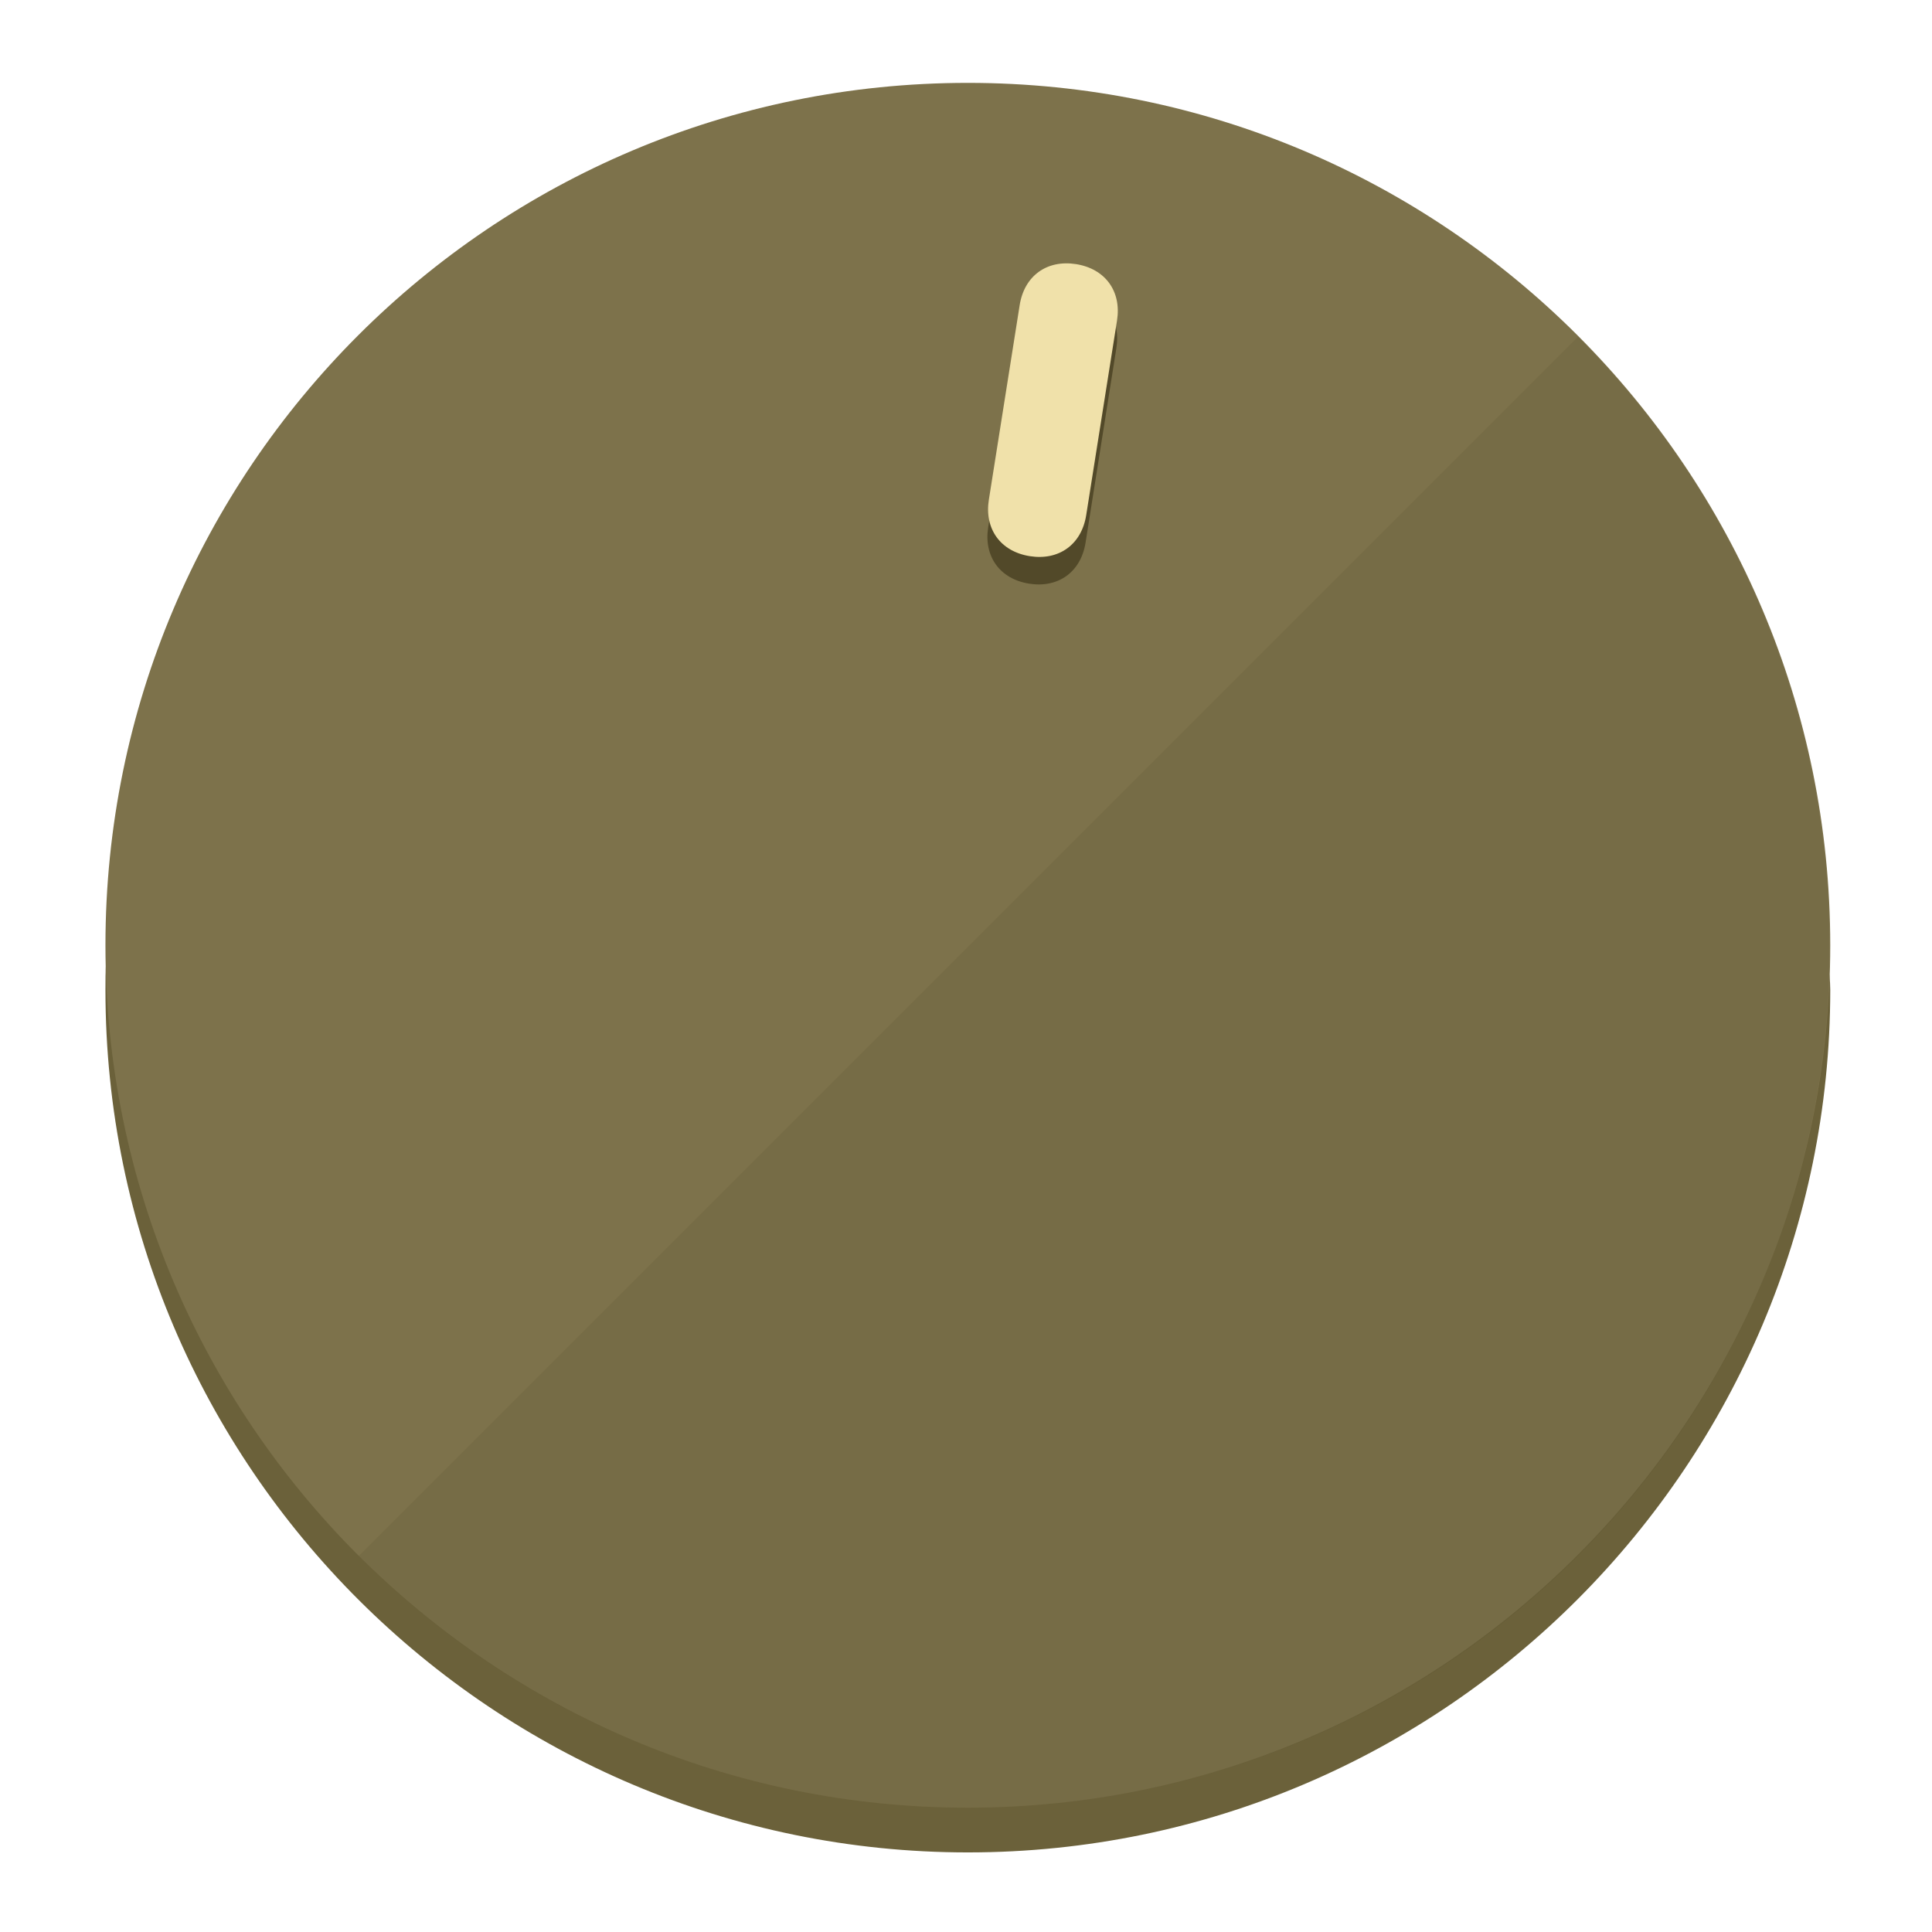
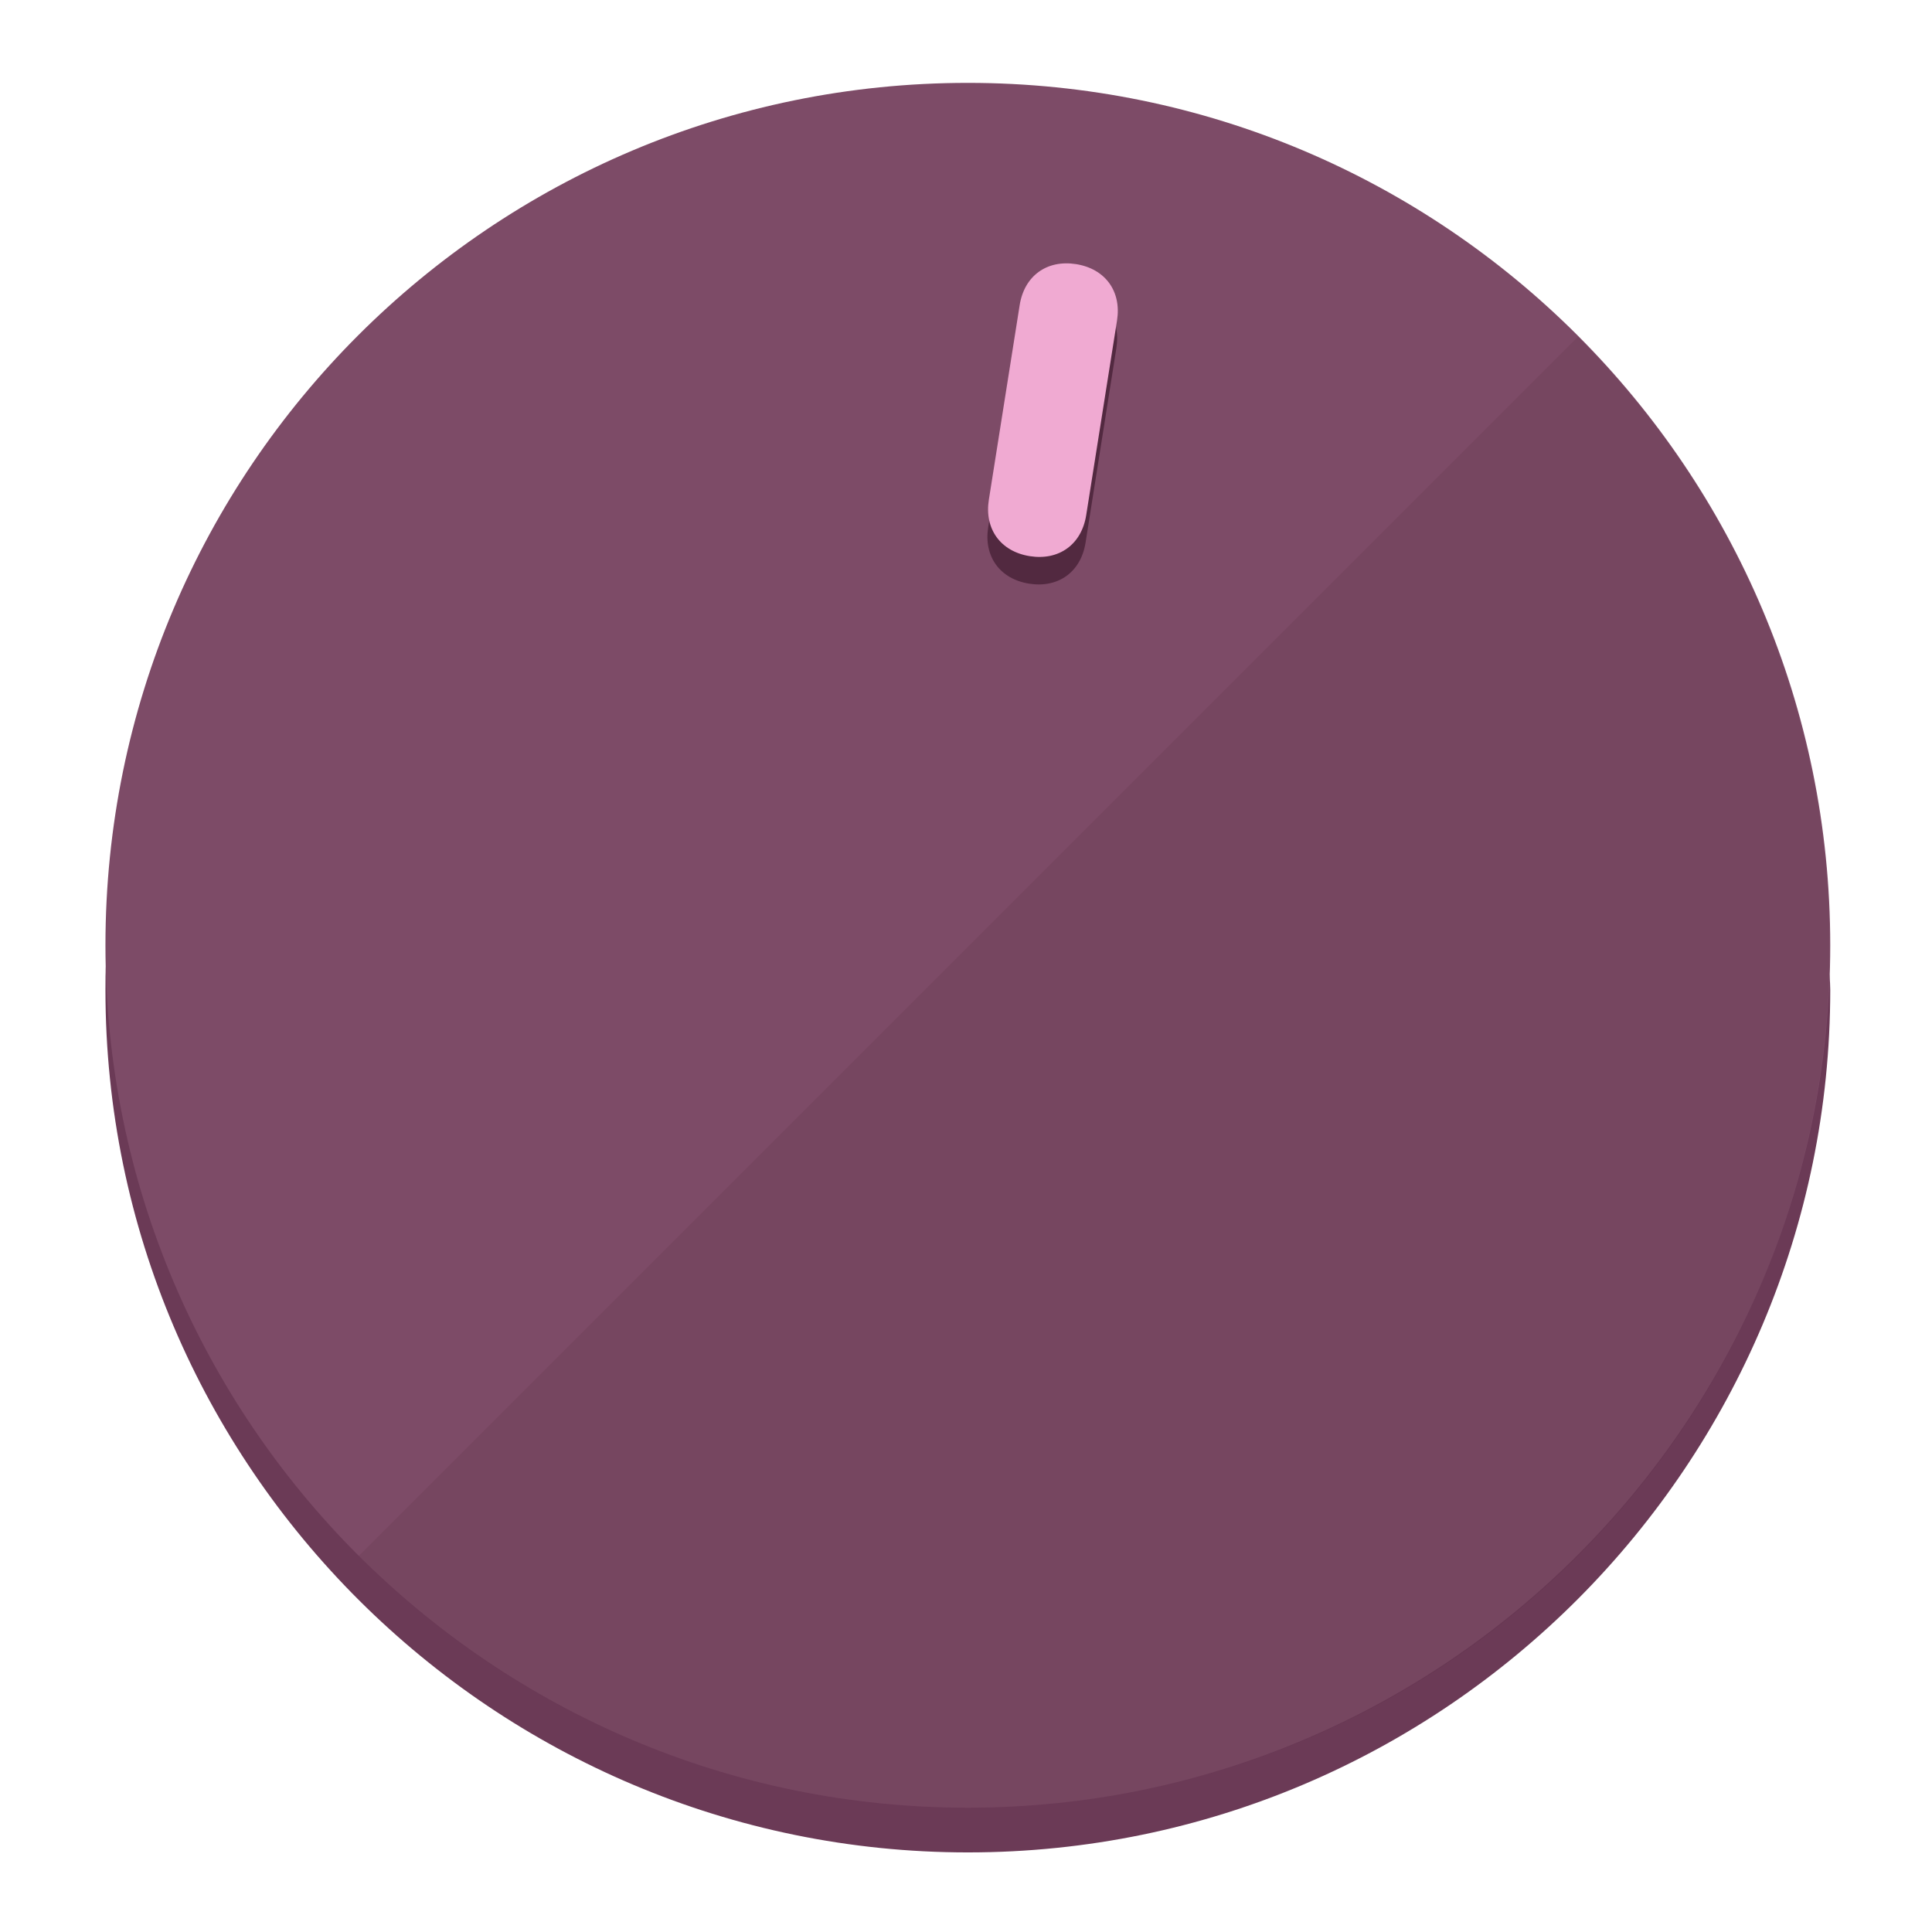
<svg xmlns="http://www.w3.org/2000/svg" height="120px" width="120px" version="1.1" id="Layer_1" viewBox="0 0 496.8 496.8" xml:space="preserve">
  <defs id="defs23" />
  <g id="g3158">
-     <path style="display:inline;fill:#6B613A;fill-opacity:1;stroke-width:1.584" d="m 248.875,445.92 c 116.582,0 212.89,-91.238 220.493,-205.286 0,5.069 1.267,8.87 1.267,13.939 0,121.651 -98.842,221.76 -221.76,221.76 -121.651,0 -221.76,-98.842 -221.76,-221.76 0,-5.069 0,-8.87 1.267,-13.939 7.603,114.048 103.91,205.286 220.493,205.286 z" id="path8" />
-     <circle style="display:inline;fill:#7D724B;fill-opacity:1;stroke-width:1.584" cx="248.875" cy="243.071" r="221.76" id="circle12" />
-     <path style="display:inline;fill:#524929;fill-opacity:0.154;stroke-width:1.587" d="m 405.744,86.606 c 86.308,86.308 86.308,227.193 0,313.5 -86.308,86.308 -227.193,86.308 -313.5,0" id="path14" />
+     <path style="display:inline;fill:#6B3A56;fill-opacity:1;stroke-width:1.584" d="m 248.875,445.92 c 116.582,0 212.89,-91.238 220.493,-205.286 0,5.069 1.267,8.87 1.267,13.939 0,121.651 -98.842,221.76 -221.76,221.76 -121.651,0 -221.76,-98.842 -221.76,-221.76 0,-5.069 0,-8.87 1.267,-13.939 7.603,114.048 103.91,205.286 220.493,205.286 z" id="path8" />
+     <circle style="display:inline;fill:#7D4B67;fill-opacity:1;stroke-width:1.584" cx="248.875" cy="243.071" r="221.76" id="circle12" />
+     <path style="display:inline;fill:#522940;fill-opacity:0.154;stroke-width:1.587" d="m 405.744,86.606 c 86.308,86.308 86.308,227.193 0,313.5 -86.308,86.308 -227.193,86.308 -313.5,0" id="path14" />
  </g>
  <g id="g3198">
    <circle style="display:none;fill:#000000;fill-opacity:0;stroke-width:1.584" cx="283.513" cy="201.714" r="221.76" id="circle12-3" transform="rotate(9)" />
-     <path style="display:inline;fill:#524929;fill-opacity:1;stroke-width:1.584" d="m 279.14,139.552 c -1.189,7.51 -6.989,11.723 -14.498,10.534 v 0 c -7.51,-1.189 -11.723,-6.989 -10.534,-14.498 l 7.929,-50.064 c 1.189,-7.51 6.989,-11.723 14.498,-10.534 v 0 c 7.51,1.189 11.723,6.989 10.534,14.498 z" id="path3789" />
-     <path style="display:inline;fill:#F0E1AA;stroke-width:1.584" d="m 279.307,132.48 c -1.189,7.51 -6.989,11.723 -14.498,10.534 v 0 c -7.51,-1.189 -11.723,-6.989 -10.534,-14.498 l 7.929,-50.064 c 1.189,-7.51 6.989,-11.723 14.498,-10.534 v 0 c 7.51,1.189 11.723,6.989 10.534,14.498 z" id="path915" />
+     <path style="display:inline;fill:#522940;fill-opacity:1;stroke-width:1.584" d="m 279.14,139.552 c -1.189,7.51 -6.989,11.723 -14.498,10.534 v 0 c -7.51,-1.189 -11.723,-6.989 -10.534,-14.498 l 7.929,-50.064 c 1.189,-7.51 6.989,-11.723 14.498,-10.534 v 0 c 7.51,1.189 11.723,6.989 10.534,14.498 z" id="path3789" />
+     <path style="display:inline;fill:#F0AAD2;stroke-width:1.584" d="m 279.307,132.48 c -1.189,7.51 -6.989,11.723 -14.498,10.534 v 0 c -7.51,-1.189 -11.723,-6.989 -10.534,-14.498 l 7.929,-50.064 c 1.189,-7.51 6.989,-11.723 14.498,-10.534 v 0 c 7.51,1.189 11.723,6.989 10.534,14.498 z" id="path915" />
  </g>
</svg>
